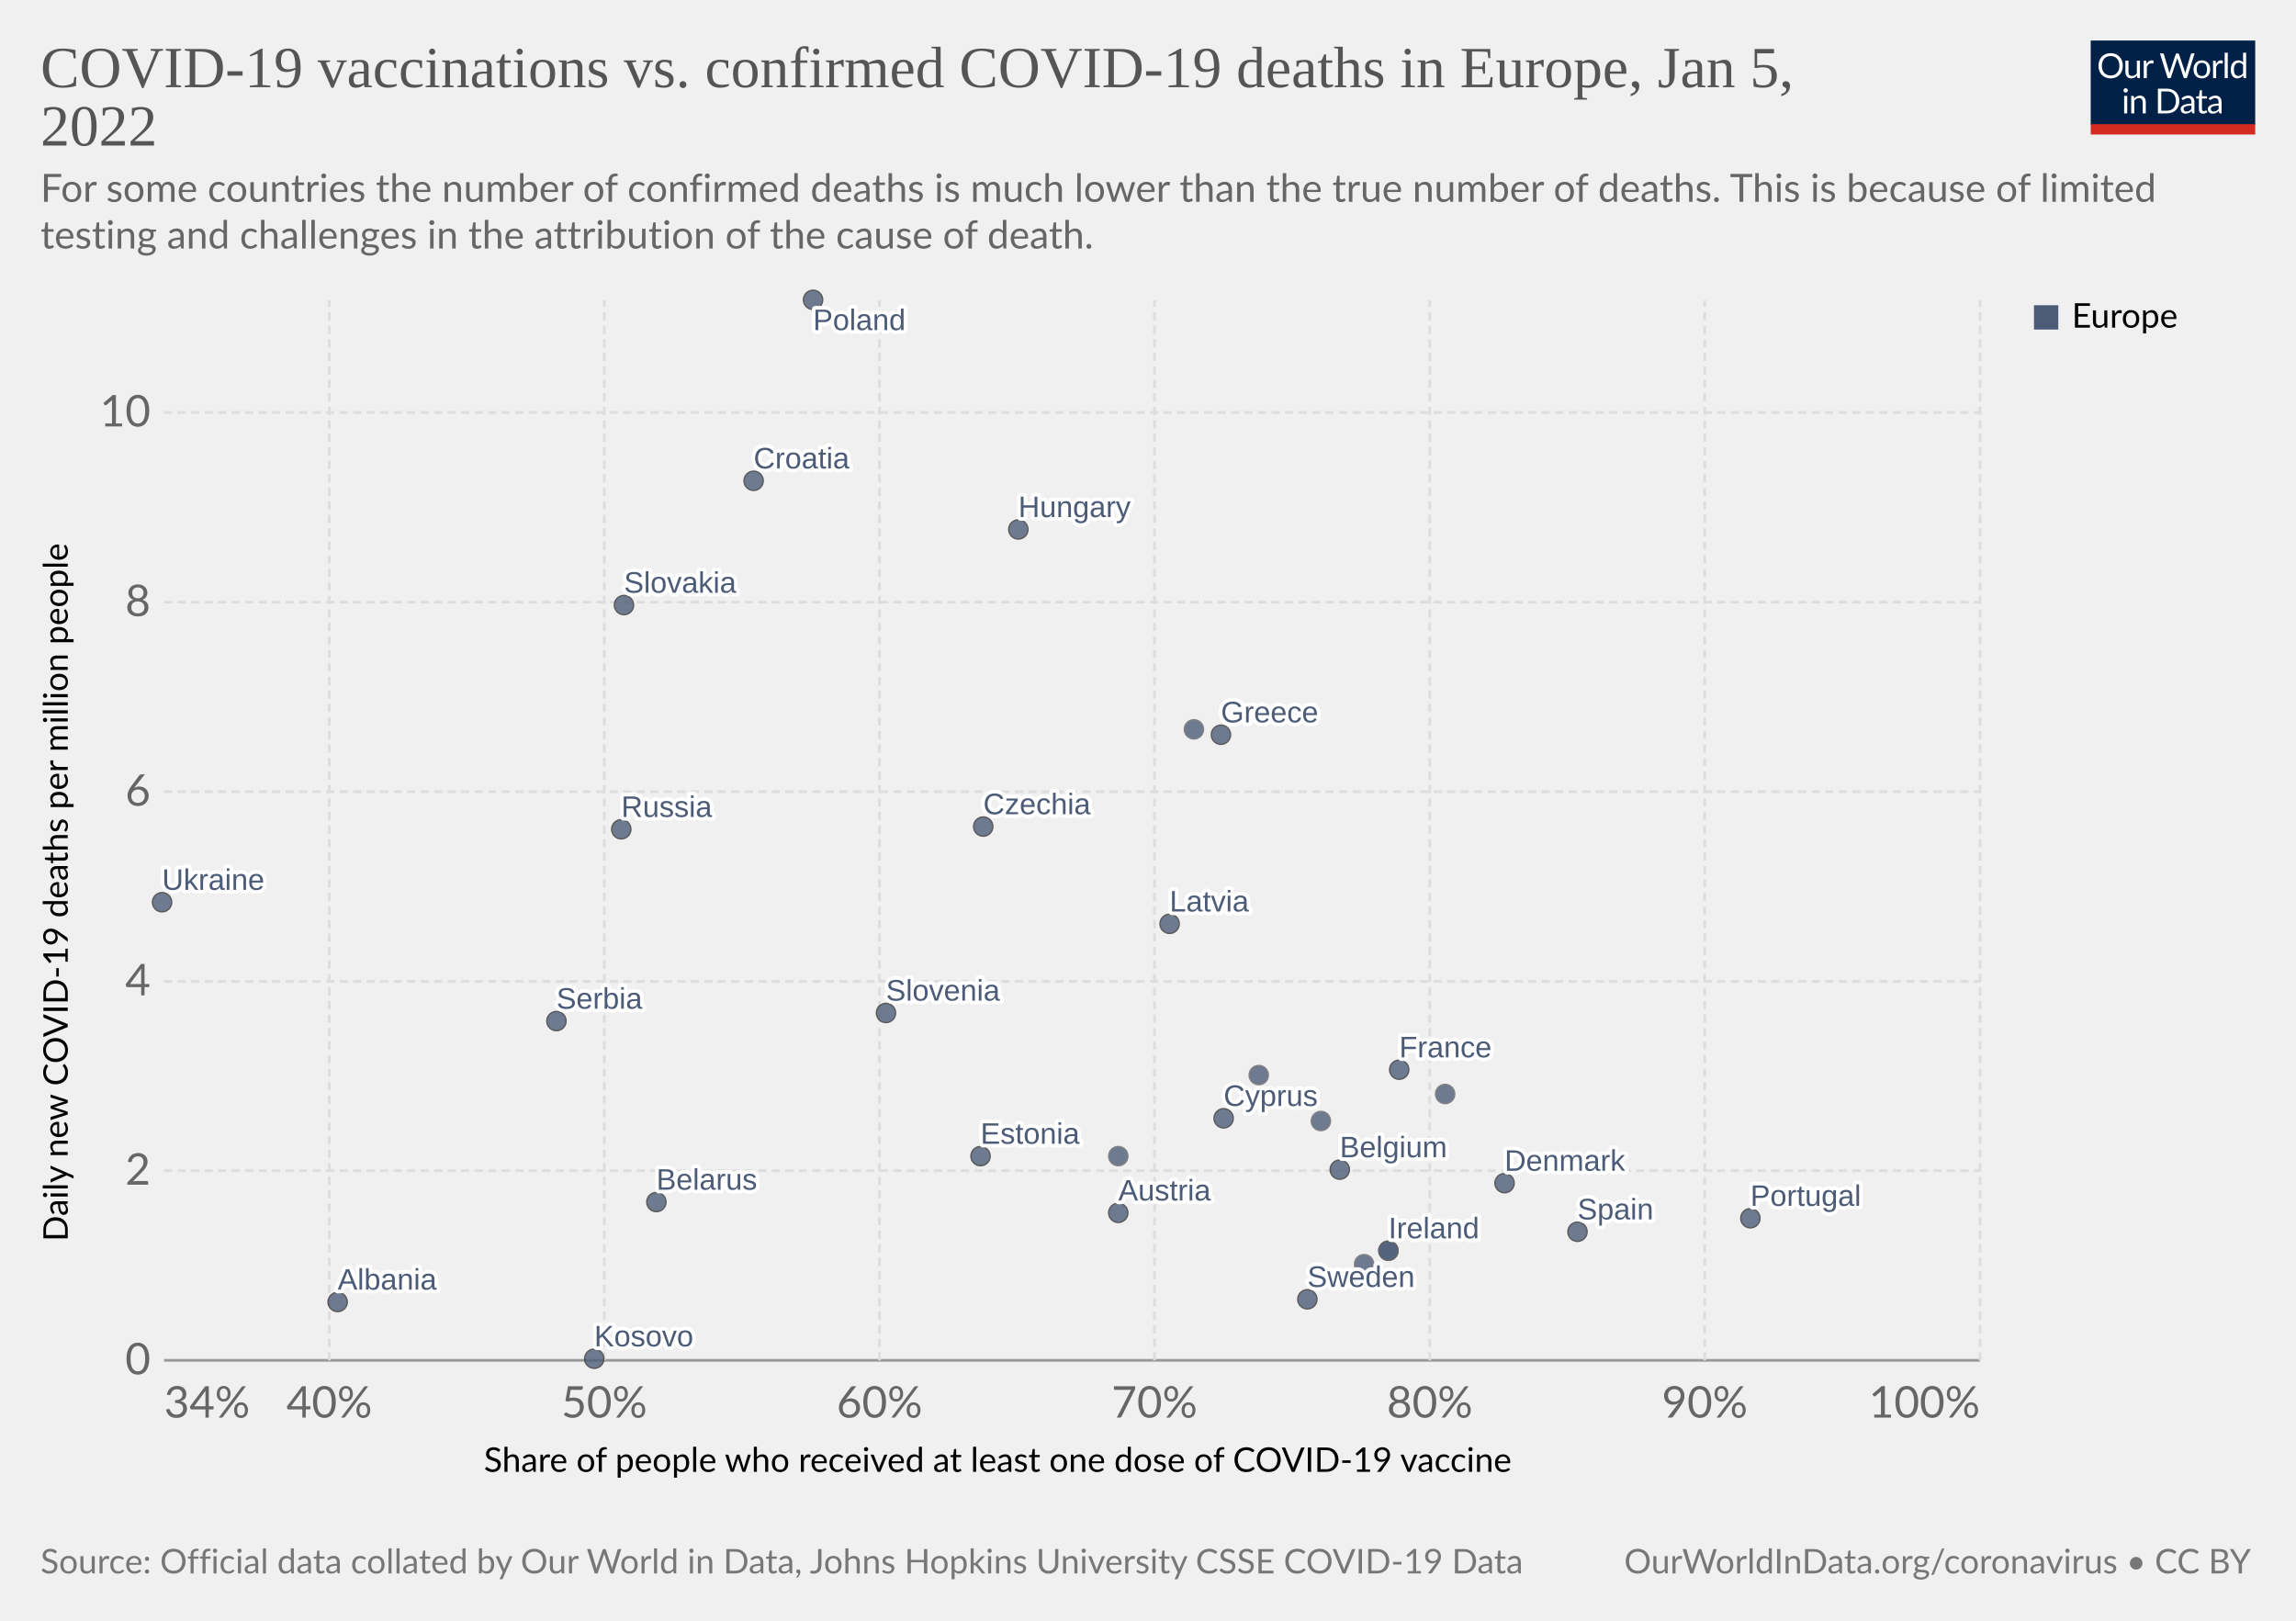
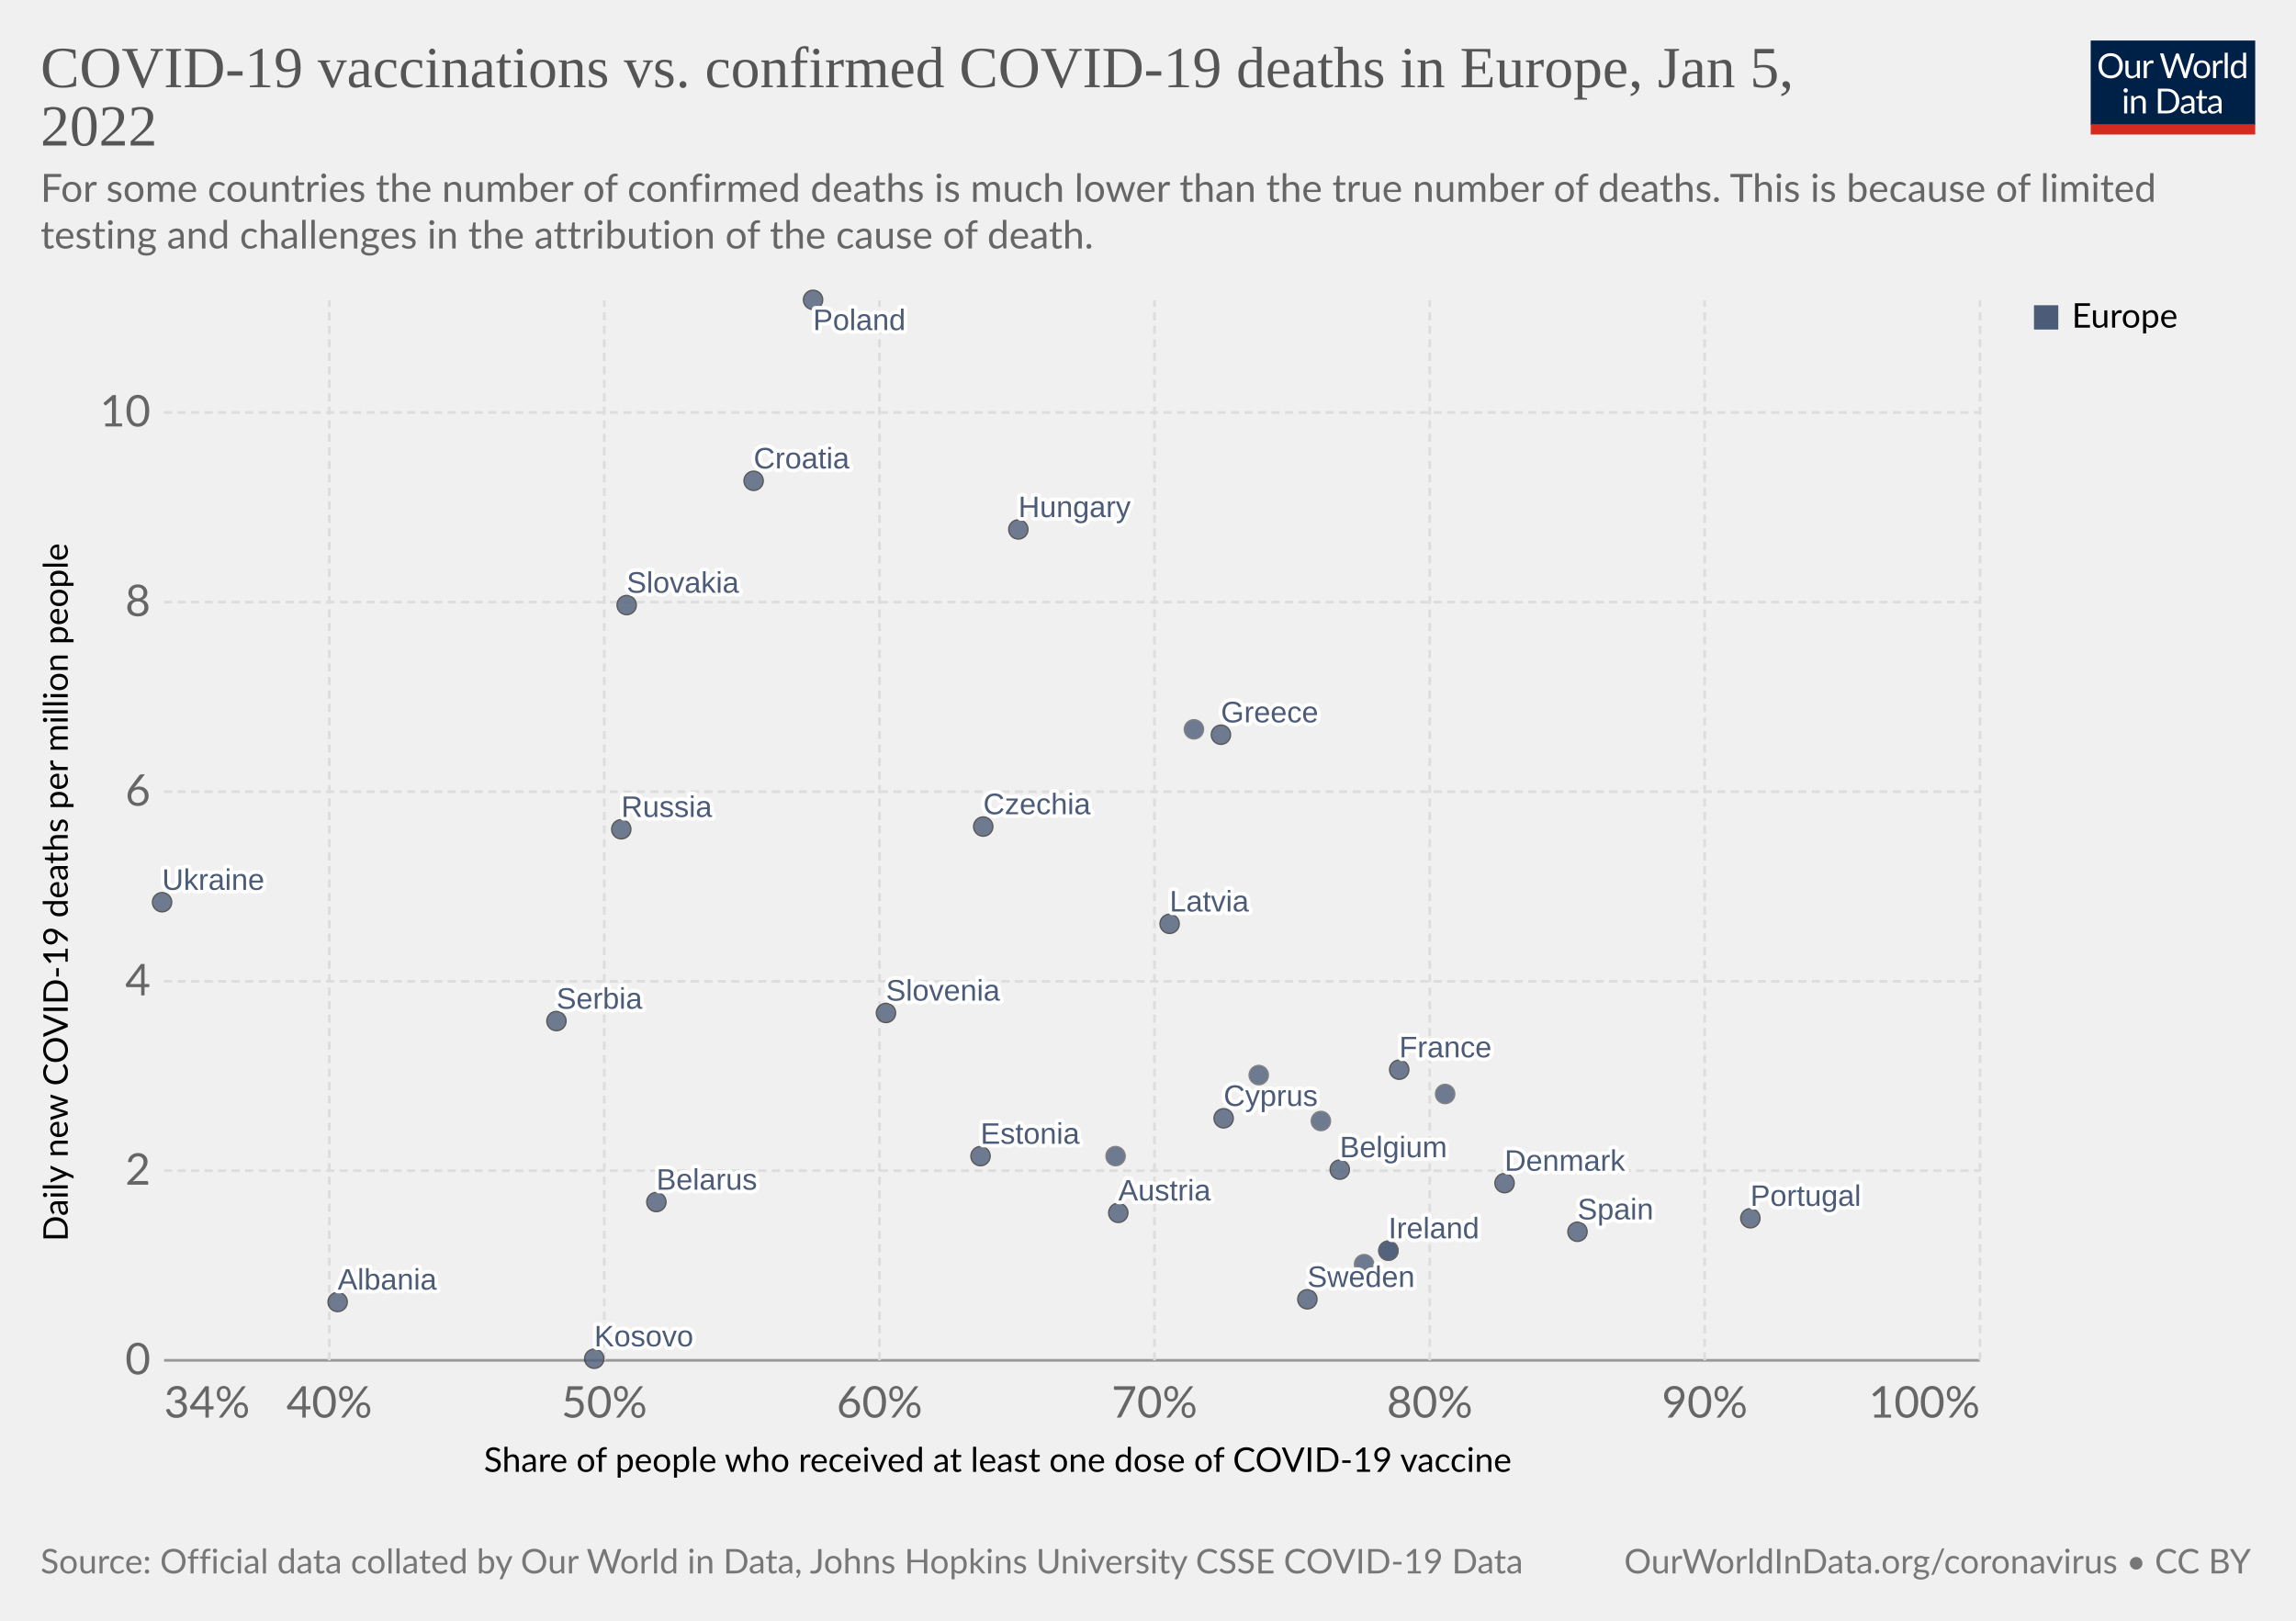
<svg xmlns="http://www.w3.org/2000/svg" version="1.1" style="font-family:Lato,'Helvetica Neue',Helvetica,Arial,sans-serif;font-size:18px;background-color:#fff;text-rendering:geometricPrecision;-webkit-font-smoothing:antialiased" width="850" height="600" viewBox="0 0 850 600">
  <g class="HeaderView">
    <g transform="matrix(.29 0 0 .29 774 15)">
      <svg className="owidLog" width="210" height="120" viewBox="0 0 210 120" fill="none">
        <g clip-path="url(#a)">
          <path d="M0 0h210v107.89H0V0z" fill="#002147" />
          <path d="M40.98 32.25c0 2.36-.38 4.53-1.12 6.51a14.26 14.26 0 0 1-8.1 8.4c-1.9.78-4.02 1.17-6.34 1.17a16.6 16.6 0 0 1-6.33-1.17 14.31 14.31 0 0 1-8.08-8.4 18.29 18.29 0 0 1-1.12-6.51c0-2.36.38-4.53 1.12-6.5.75-1.97 1.8-3.67 3.17-5.1a14.32 14.32 0 0 1 4.9-3.34c1.92-.8 4.03-1.19 6.34-1.19 2.32 0 4.43.4 6.34 1.19 1.92.8 3.56 1.9 4.93 3.34a14.87 14.87 0 0 1 3.17 5.1 18.1 18.1 0 0 1 1.12 6.5zm-4.38 0c0-1.94-.26-3.68-.8-5.22a10.91 10.91 0 0 0-2.24-3.89 9.68 9.68 0 0 0-3.52-2.46 11.95 11.95 0 0 0-4.62-.86c-1.68 0-3.21.28-4.6.86a9.88 9.88 0 0 0-3.54 2.46 10.91 10.91 0 0 0-2.24 3.9c-.53 1.53-.8 3.27-.8 5.2 0 1.94.27 3.68.8 5.22a11.17 11.17 0 0 0 2.24 3.9 10.01 10.01 0 0 0 3.55 2.44c1.38.56 2.9.83 4.6.83s3.24-.27 4.61-.83a9.8 9.8 0 0 0 3.52-2.44 11.17 11.17 0 0 0 2.25-3.9c.53-1.54.8-3.28.8-5.21zm26.22-6.54V48H60.5c-.56 0-.9-.27-1.05-.81l-.31-2.4a12.45 12.45 0 0 1-3.26 2.6c-1.2.64-2.58.96-4.13.96-1.22 0-2.3-.2-3.24-.6a6.52 6.52 0 0 1-2.33-1.7 7.37 7.37 0 0 1-1.43-2.67c-.3-1.04-.46-2.2-.46-3.45V25.7h3.91v14.22c0 1.68.38 2.99 1.15 3.91.77.93 1.96 1.39 3.54 1.39 1.16 0 2.24-.27 3.23-.82a10.42 10.42 0 0 0 2.8-2.28V25.7h3.91zm8.61 4.47a9.94 9.94 0 0 1 2.6-3.56 5.64 5.64 0 0 1 3.76-1.3c.47 0 .92.05 1.34.15.44.1.83.27 1.17.49l-.3 2.92c-.09.37-.3.55-.66.55-.2 0-.5-.04-.9-.13a6.21 6.21 0 0 0-3.24.18 4.23 4.23 0 0 0-1.47.92c-.42.4-.81.9-1.17 1.5-.33.58-.64 1.26-.92 2.02V48H67.7V25.71h2.25c.42 0 .72.08.88.25.16.16.27.44.33.83l.26 3.39zm61.16-13.7L122.75 48h-3.82l-7.99-24.05a21.95 21.95 0 0 1-.42-1.58 38.36 38.36 0 0 1-.44 1.58L102.05 48h-3.83L88.4 16.47h3.54c.38 0 .7.1.95.29.26.2.43.43.5.73l6.52 21.9.28 1.28.29 1.46.3-1.46.38-1.27 7.41-21.91c.1-.25.26-.48.51-.69.27-.22.58-.33.95-.33h1.23c.38 0 .69.1.92.29a1.77 1.77 0 0 1 .53.73l7.4 21.9a28.4 28.4 0 0 1 .68 2.62 29.52 29.52 0 0 1 .52-2.61l6.54-21.91a1.31 1.31 0 0 1 .48-.7c.27-.21.58-.32.95-.32h3.32zm9.35 8.88c1.63 0 3.1.27 4.4.82a9.43 9.43 0 0 1 5.46 5.94c.5 1.4.74 2.98.74 4.73 0 1.76-.25 3.34-.74 4.75a9.43 9.43 0 0 1-5.46 5.92c-1.3.52-2.77.79-4.4.79-1.64 0-3.12-.27-4.44-.8a9.42 9.42 0 0 1-3.35-2.3c-.92-1-1.63-2.2-2.13-3.61-.49-1.41-.73-3-.73-4.75s.24-3.33.73-4.73c.5-1.43 1.2-2.64 2.13-3.63a9.4 9.4 0 0 1 3.35-2.31c1.32-.55 2.8-.82 4.44-.82zm0 19.89c2.2 0 3.84-.73 4.93-2.2 1.08-1.48 1.63-3.54 1.63-6.18 0-2.66-.55-4.72-1.63-6.2-1.09-1.49-2.73-2.23-4.93-2.23-1.12 0-2.09.2-2.93.57a5.71 5.71 0 0 0-2.06 1.65 7.5 7.5 0 0 0-1.24 2.67c-.26 1.04-.4 2.22-.4 3.54 0 2.64.55 4.7 1.64 6.18 1.1 1.47 2.76 2.2 4.99 2.2zm17.97-15.07a9.94 9.94 0 0 1 2.6-3.56 5.64 5.64 0 0 1 3.76-1.3c.47 0 .91.05 1.34.15.44.1.83.27 1.16.49l-.28 2.92c-.09.37-.31.55-.66.55-.2 0-.5-.04-.9-.13a6.2 6.2 0 0 0-3.24.18 4.23 4.23 0 0 0-1.47.92c-.43.4-.82.9-1.17 1.5a13.1 13.1 0 0 0-.92 2.02V48h-3.94V25.71h2.24c.43 0 .72.08.88.25.17.16.28.44.33.83l.27 3.39zm15.04-14.59V48h-3.92V15.6h3.92zm19.55 15.43a6.22 6.22 0 0 0-2.38-2.05 6.7 6.7 0 0 0-2.86-.6c-2.07 0-3.66.75-4.77 2.23-1.12 1.48-1.68 3.6-1.68 6.33 0 1.46.13 2.7.38 3.74a7.29 7.29 0 0 0 1.1 2.56 4.35 4.35 0 0 0 1.78 1.45c.7.3 1.5.46 2.4.46 1.29 0 2.41-.3 3.36-.88a9.6 9.6 0 0 0 2.67-2.49V31.02zm3.91-15.43V48h-2.33c-.56 0-.9-.27-1.06-.81l-.35-2.71a12.13 12.13 0 0 1-3.25 2.77 8.28 8.28 0 0 1-4.23 1.06 7.31 7.31 0 0 1-6.14-2.9c-.73-.96-1.3-2.15-1.69-3.57a18.35 18.35 0 0 1 .07-9.48 11.29 11.29 0 0 1 1.89-3.7 8.7 8.7 0 0 1 7.06-3.34 7.96 7.96 0 0 1 6.12 2.62V15.59h3.91zM46.61 70.71V93H42.7V70.71h3.91zm.84-7c0 .39-.08.75-.24 1.09a2.81 2.81 0 0 1-1.52 1.47 2.67 2.67 0 0 1-2.16 0 2.9 2.9 0 0 1-1.45-1.47 2.67 2.67 0 0 1 0-2.16c.15-.35.35-.65.6-.9.25-.27.53-.47.85-.62a2.67 2.67 0 0 1 2.16 0c.35.15.65.35.9.62.27.25.47.55.62.9.16.34.24.7.24 1.08zm7.97 10.24c.49-.54 1-1.04 1.54-1.48a9.85 9.85 0 0 1 3.66-1.84 8.96 8.96 0 0 1 5.43.35c.94.4 1.72.97 2.33 1.71a7.36 7.36 0 0 1 1.43 2.67c.32 1.04.49 2.19.49 3.45V93h-3.94V78.81c0-1.69-.4-3-1.17-3.92-.76-.93-1.93-1.4-3.5-1.4a6.6 6.6 0 0 0-3.25.83c-1 .56-1.92 1.31-2.77 2.27V93h-3.94V70.71h2.35c.56 0 .9.28 1.04.82l.3 2.42zm57.7 3.3c0 2.36-.37 4.5-1.11 6.44a14.3 14.3 0 0 1-3.17 4.98 14.1 14.1 0 0 1-4.93 3.2c-1.9.76-4.02 1.13-6.33 1.13H85.8V61.47h11.77c2.31 0 4.42.39 6.33 1.15a13.8 13.8 0 0 1 8.1 8.18 17.75 17.75 0 0 1 1.12 6.45zm-4.37 0c0-1.94-.26-3.67-.8-5.2a10.94 10.94 0 0 0-2.23-3.87 9.57 9.57 0 0 0-3.53-2.42 12.23 12.23 0 0 0-4.61-.83h-7.5v24.62h7.5c1.7 0 3.24-.28 4.61-.84a9.7 9.7 0 0 0 3.53-2.4 10.94 10.94 0 0 0 2.24-3.87c.53-1.53.8-3.26.8-5.2zm19.8 5.72c-1.8.06-3.34.2-4.62.44-1.26.22-2.3.51-3.1.88-.8.36-1.37.8-1.74 1.3-.35.5-.53 1.05-.53 1.67 0 .58.1 1.1.3 1.52a3 3 0 0 0 .76 1.05c.34.27.73.46 1.17.6a6.13 6.13 0 0 0 1.45.17 7.28 7.28 0 0 0 3.5-.81 11.95 11.95 0 0 0 2.82-2.2v-4.62zm-12.65-9.11a12.73 12.73 0 0 1 3.98-2.66c1.43-.59 3-.88 4.73-.88 1.25 0 2.36.2 3.33.61a6.81 6.81 0 0 1 3.94 4.38c.33 1.04.5 2.19.5 3.43V93h-1.74a1.8 1.8 0 0 1-.88-.18c-.2-.13-.36-.38-.48-.74l-.44-2.12-1.72 1.46a9.48 9.48 0 0 1-3.74 1.7c-.69.15-1.46.23-2.3.23-.87 0-1.69-.12-2.45-.35a5.34 5.34 0 0 1-3.34-2.93 6.64 6.64 0 0 1-.49-2.64c0-.88.25-1.72.73-2.53a6.33 6.33 0 0 1 2.35-2.17c1.09-.63 2.5-1.15 4.25-1.54 1.75-.41 3.89-.65 6.42-.7v-1.75c0-1.73-.37-3.03-1.12-3.91-.75-.9-1.84-1.34-3.28-1.34-.97 0-1.78.12-2.44.37-.64.23-1.2.5-1.7.81l-1.23.82c-.33.23-.67.35-1 .35-.27 0-.5-.07-.69-.2a2.1 2.1 0 0 1-.48-.53l-.7-1.25zm27.67 19.5c-1.76 0-3.12-.5-4.07-1.48-.94-.98-1.41-2.4-1.41-4.25V74h-2.68a.9.9 0 0 1-.6-.2c-.16-.14-.24-.36-.24-.66v-1.56l3.65-.46.9-6.89a.9.9 0 0 1 .29-.52.88.88 0 0 1 .62-.22H142v7.67h6.44V74H142v13.38c0 .94.22 1.63.68 2.09.45.45 1.04.68 1.76.68a3.21 3.21 0 0 0 1.85-.53l.55-.35c.16-.12.3-.18.41-.18.2 0 .4.13.55.38l1.15 1.87a7.45 7.45 0 0 1-2.44 1.5 8.53 8.53 0 0 1-2.95.52zm19.68-10.4c-1.8.07-3.34.21-4.62.45-1.26.22-2.3.51-3.1.88-.8.36-1.37.8-1.74 1.3-.35.5-.53 1.05-.53 1.67 0 .58.1 1.1.3 1.52a2.9 2.9 0 0 0 .76 1.05c.34.27.73.46 1.17.6a6.13 6.13 0 0 0 1.45.17 7.3 7.3 0 0 0 3.5-.81 12.04 12.04 0 0 0 2.82-2.2v-4.62zm-12.65-9.1a12.72 12.72 0 0 1 3.99-2.66c1.42-.59 3-.88 4.72-.88 1.25 0 2.36.2 3.33.61a6.81 6.81 0 0 1 3.94 4.38c.33 1.04.5 2.19.5 3.43V93h-1.74a1.8 1.8 0 0 1-.88-.18c-.2-.13-.36-.38-.48-.74l-.44-2.12-1.72 1.46a9.48 9.48 0 0 1-3.74 1.7c-.69.15-1.46.23-2.3.23-.87 0-1.69-.12-2.45-.35a5.33 5.33 0 0 1-3.34-2.93 6.62 6.62 0 0 1-.49-2.64c0-.88.25-1.72.73-2.53a6.33 6.33 0 0 1 2.35-2.17c1.09-.63 2.5-1.15 4.25-1.54a31.2 31.2 0 0 1 6.42-.7v-1.75c0-1.73-.37-3.03-1.12-3.91-.75-.9-1.84-1.34-3.28-1.34-.97 0-1.78.12-2.44.37-.64.23-1.2.5-1.7.81l-1.22.82c-.34.23-.68.35-1.02.35-.26 0-.49-.07-.68-.2a1.88 1.88 0 0 1-.48-.53l-.7-1.25zM40.98 32.25c0 2.36-.38 4.53-1.12 6.51a14.26 14.26 0 0 1-8.1 8.4c-1.9.78-4.02 1.17-6.34 1.17a16.6 16.6 0 0 1-6.33-1.17 14.31 14.31 0 0 1-8.08-8.4 18.29 18.29 0 0 1-1.12-6.51c0-2.36.38-4.53 1.12-6.5.75-1.97 1.8-3.67 3.17-5.1a14.32 14.32 0 0 1 4.9-3.34c1.92-.8 4.03-1.19 6.34-1.19 2.32 0 4.43.4 6.34 1.19 1.92.8 3.56 1.9 4.93 3.34a14.87 14.87 0 0 1 3.17 5.1 18.1 18.1 0 0 1 1.12 6.5zm-4.38 0c0-1.94-.26-3.68-.8-5.22a10.91 10.91 0 0 0-2.24-3.89 9.68 9.68 0 0 0-3.52-2.46 11.95 11.95 0 0 0-4.62-.86c-1.68 0-3.21.28-4.6.86a9.88 9.88 0 0 0-3.54 2.46 10.91 10.91 0 0 0-2.24 3.9c-.53 1.53-.8 3.27-.8 5.2 0 1.94.27 3.68.8 5.22a11.17 11.17 0 0 0 2.24 3.9 10.01 10.01 0 0 0 3.55 2.44c1.38.56 2.9.83 4.6.83s3.24-.27 4.61-.83a9.8 9.8 0 0 0 3.52-2.44 11.17 11.17 0 0 0 2.25-3.9c.53-1.54.8-3.28.8-5.21zm26.22-6.54V48H60.5c-.56 0-.9-.27-1.05-.81l-.31-2.4a12.45 12.45 0 0 1-3.26 2.6c-1.2.64-2.58.96-4.13.96-1.22 0-2.3-.2-3.24-.6a6.52 6.52 0 0 1-2.33-1.7 7.37 7.37 0 0 1-1.43-2.67c-.3-1.04-.46-2.2-.46-3.45V25.7h3.91v14.22c0 1.68.38 2.99 1.15 3.91.77.93 1.96 1.39 3.54 1.39 1.16 0 2.24-.27 3.23-.82a10.42 10.42 0 0 0 2.8-2.28V25.7h3.91zm8.61 4.47a9.94 9.94 0 0 1 2.6-3.56 5.64 5.64 0 0 1 3.76-1.3c.47 0 .92.05 1.34.15.44.1.83.27 1.17.49l-.3 2.92c-.09.37-.3.55-.66.55-.2 0-.5-.04-.9-.13a6.21 6.21 0 0 0-3.24.18 4.23 4.23 0 0 0-1.47.92c-.42.4-.81.9-1.17 1.5-.33.58-.64 1.26-.92 2.02V48H67.7V25.71h2.25c.42 0 .72.08.88.25.16.16.27.44.33.83l.26 3.39zm61.16-13.7L122.75 48h-3.82l-7.99-24.05a21.95 21.95 0 0 1-.42-1.58 38.36 38.36 0 0 1-.44 1.58L102.05 48h-3.83L88.4 16.47h3.54c.38 0 .7.1.95.29.26.2.43.43.5.73l6.52 21.9.28 1.28.29 1.46.3-1.46.38-1.27 7.41-21.91c.1-.25.26-.48.51-.69.27-.22.58-.33.95-.33h1.23c.38 0 .69.1.92.29a1.77 1.77 0 0 1 .53.73l7.4 21.9a28.4 28.4 0 0 1 .68 2.62 29.52 29.52 0 0 1 .52-2.61l6.54-21.91a1.31 1.31 0 0 1 .48-.7c.27-.21.58-.32.95-.32h3.32zm9.35 8.88c1.63 0 3.1.27 4.4.82a9.43 9.43 0 0 1 5.46 5.94c.5 1.4.74 2.98.74 4.73 0 1.76-.25 3.34-.74 4.75a9.43 9.43 0 0 1-5.46 5.92c-1.3.52-2.77.79-4.4.79-1.64 0-3.12-.27-4.44-.8a9.42 9.42 0 0 1-3.35-2.3c-.92-1-1.63-2.2-2.13-3.61-.49-1.41-.73-3-.73-4.75s.24-3.33.73-4.73c.5-1.43 1.2-2.64 2.13-3.63a9.4 9.4 0 0 1 3.35-2.31c1.32-.55 2.8-.82 4.44-.82zm0 19.89c2.2 0 3.84-.73 4.93-2.2 1.08-1.48 1.63-3.54 1.63-6.18 0-2.66-.55-4.72-1.63-6.2-1.09-1.49-2.73-2.23-4.93-2.23-1.12 0-2.09.2-2.93.57a5.71 5.71 0 0 0-2.06 1.65 7.5 7.5 0 0 0-1.24 2.67c-.26 1.04-.4 2.22-.4 3.54 0 2.64.55 4.7 1.64 6.18 1.1 1.47 2.76 2.2 4.99 2.2zm17.97-15.07a9.94 9.94 0 0 1 2.6-3.56 5.64 5.64 0 0 1 3.76-1.3c.47 0 .91.05 1.34.15.44.1.83.27 1.16.49l-.28 2.92c-.09.37-.31.55-.66.55-.2 0-.5-.04-.9-.13a6.2 6.2 0 0 0-3.24.18 4.23 4.23 0 0 0-1.47.92c-.43.4-.82.9-1.17 1.5a13.1 13.1 0 0 0-.92 2.02V48h-3.94V25.71h2.24c.43 0 .72.08.88.25.17.16.28.44.33.83l.27 3.39zm15.04-14.59V48h-3.92V15.6h3.92zm19.55 15.43a6.22 6.22 0 0 0-2.38-2.05 6.7 6.7 0 0 0-2.86-.6c-2.07 0-3.66.75-4.77 2.23-1.12 1.48-1.68 3.6-1.68 6.33 0 1.46.13 2.7.38 3.74a7.29 7.29 0 0 0 1.1 2.56 4.35 4.35 0 0 0 1.78 1.45c.7.3 1.5.46 2.4.46 1.29 0 2.41-.3 3.36-.88a9.6 9.6 0 0 0 2.67-2.49V31.02zm3.91-15.43V48h-2.33c-.56 0-.9-.27-1.06-.81l-.35-2.71a12.13 12.13 0 0 1-3.25 2.77 8.28 8.28 0 0 1-4.23 1.06 7.31 7.31 0 0 1-6.14-2.9c-.73-.96-1.3-2.15-1.69-3.57a18.35 18.35 0 0 1 .07-9.48 11.29 11.29 0 0 1 1.89-3.7 8.7 8.7 0 0 1 7.06-3.34 7.96 7.96 0 0 1 6.12 2.62V15.59h3.91zM46.61 70.71V93H42.7V70.71h3.91zm.84-7c0 .39-.08.75-.24 1.09a2.81 2.81 0 0 1-1.52 1.47 2.67 2.67 0 0 1-2.16 0 2.9 2.9 0 0 1-1.45-1.47 2.67 2.67 0 0 1 0-2.16c.15-.35.35-.65.6-.9.25-.27.53-.47.85-.62a2.67 2.67 0 0 1 2.16 0c.35.15.65.35.9.62.27.25.47.55.62.9.16.34.24.7.24 1.08zm7.97 10.24c.49-.54 1-1.04 1.54-1.48a9.85 9.85 0 0 1 3.66-1.84 8.96 8.96 0 0 1 5.43.35c.94.4 1.72.97 2.33 1.71a7.36 7.36 0 0 1 1.43 2.67c.32 1.04.49 2.19.49 3.45V93h-3.94V78.81c0-1.69-.4-3-1.17-3.92-.76-.93-1.93-1.4-3.5-1.4a6.6 6.6 0 0 0-3.25.83c-1 .56-1.92 1.31-2.77 2.27V93h-3.94V70.71h2.35c.56 0 .9.28 1.04.82l.3 2.42zm57.7 3.3c0 2.36-.37 4.5-1.11 6.44a14.3 14.3 0 0 1-3.17 4.98 14.1 14.1 0 0 1-4.93 3.2c-1.9.76-4.02 1.13-6.33 1.13H85.8V61.47h11.77c2.31 0 4.42.39 6.33 1.15a13.8 13.8 0 0 1 8.1 8.18 17.75 17.75 0 0 1 1.12 6.45zm-4.37 0c0-1.94-.26-3.67-.8-5.2a10.94 10.94 0 0 0-2.23-3.87 9.57 9.57 0 0 0-3.53-2.42 12.23 12.23 0 0 0-4.61-.83h-7.5v24.62h7.5c1.7 0 3.24-.28 4.61-.84a9.7 9.7 0 0 0 3.53-2.4 10.94 10.94 0 0 0 2.24-3.87c.53-1.53.8-3.26.8-5.2zm19.8 5.72c-1.8.06-3.34.2-4.62.44-1.26.22-2.3.51-3.1.88-.8.36-1.37.8-1.74 1.3-.35.5-.53 1.05-.53 1.67 0 .58.1 1.1.3 1.52a3 3 0 0 0 .76 1.05c.34.27.73.46 1.17.6a6.13 6.13 0 0 0 1.45.17 7.28 7.28 0 0 0 3.5-.81 11.95 11.95 0 0 0 2.82-2.2v-4.62zm-12.65-9.11a12.73 12.73 0 0 1 3.98-2.66c1.43-.59 3-.88 4.73-.88 1.25 0 2.36.2 3.33.61a6.81 6.81 0 0 1 3.94 4.38c.33 1.04.5 2.19.5 3.43V93h-1.74a1.8 1.8 0 0 1-.88-.18c-.2-.13-.36-.38-.48-.74l-.44-2.12-1.72 1.46a9.48 9.48 0 0 1-3.74 1.7c-.69.15-1.46.23-2.3.23-.87 0-1.69-.12-2.45-.35a5.34 5.34 0 0 1-3.34-2.93 6.64 6.64 0 0 1-.49-2.64c0-.88.25-1.72.73-2.53a6.33 6.33 0 0 1 2.35-2.17c1.09-.63 2.5-1.15 4.25-1.54 1.75-.41 3.89-.65 6.42-.7v-1.75c0-1.73-.37-3.03-1.12-3.91-.75-.9-1.84-1.34-3.28-1.34-.97 0-1.78.12-2.44.37-.64.23-1.2.5-1.7.81l-1.23.82c-.33.23-.67.35-1 .35-.27 0-.5-.07-.69-.2a2.1 2.1 0 0 1-.48-.53l-.7-1.25zm27.67 19.5c-1.76 0-3.12-.5-4.07-1.48-.94-.98-1.41-2.4-1.41-4.25V74h-2.68a.9.9 0 0 1-.6-.2c-.16-.14-.24-.36-.24-.66v-1.56l3.65-.46.9-6.89a.9.9 0 0 1 .29-.52.88.88 0 0 1 .62-.22H142v7.67h6.44V74H142v13.38c0 .94.22 1.63.68 2.09.45.45 1.04.68 1.76.68a3.21 3.21 0 0 0 1.85-.53l.55-.35c.16-.12.3-.18.41-.18.2 0 .4.13.55.38l1.15 1.87a7.45 7.45 0 0 1-2.44 1.5 8.53 8.53 0 0 1-2.95.52zm19.68-10.4c-1.8.07-3.34.21-4.62.45-1.26.22-2.3.51-3.1.88-.8.36-1.37.8-1.74 1.3-.35.5-.53 1.05-.53 1.67 0 .58.1 1.1.3 1.52a2.9 2.9 0 0 0 .76 1.05c.34.27.73.46 1.17.6a6.13 6.13 0 0 0 1.45.17 7.3 7.3 0 0 0 3.5-.81 12.04 12.04 0 0 0 2.82-2.2v-4.62zm-12.65-9.1a12.72 12.72 0 0 1 3.99-2.66c1.42-.59 3-.88 4.72-.88 1.25 0 2.36.2 3.33.61a6.81 6.81 0 0 1 3.94 4.38c.33 1.04.5 2.19.5 3.43V93h-1.74a1.8 1.8 0 0 1-.88-.18c-.2-.13-.36-.38-.48-.74l-.44-2.12-1.72 1.46a9.48 9.48 0 0 1-3.74 1.7c-.69.15-1.46.23-2.3.23-.87 0-1.69-.12-2.45-.35a5.33 5.33 0 0 1-3.34-2.93 6.62 6.62 0 0 1-.49-2.64c0-.88.25-1.72.73-2.53a6.33 6.33 0 0 1 2.35-2.17c1.09-.63 2.5-1.15 4.25-1.54a31.2 31.2 0 0 1 6.42-.7v-1.75c0-1.73-.37-3.03-1.12-3.91-.75-.9-1.84-1.34-3.28-1.34-.97 0-1.78.12-2.44.37-.64.23-1.2.5-1.7.81l-1.22.82c-.34.23-.68.35-1.02.35-.26 0-.49-.07-.68-.2a1.88 1.88 0 0 1-.48-.53l-.7-1.25zM40.98 32.25c0 2.36-.38 4.53-1.12 6.51a14.26 14.26 0 0 1-8.1 8.4c-1.9.78-4.02 1.17-6.34 1.17a16.6 16.6 0 0 1-6.33-1.17 14.31 14.31 0 0 1-8.08-8.4 18.29 18.29 0 0 1-1.12-6.51c0-2.36.38-4.53 1.12-6.5.75-1.97 1.8-3.67 3.17-5.1a14.32 14.32 0 0 1 4.9-3.34c1.92-.8 4.03-1.19 6.34-1.19 2.32 0 4.43.4 6.34 1.19 1.92.8 3.56 1.9 4.93 3.34a14.87 14.87 0 0 1 3.17 5.1 18.1 18.1 0 0 1 1.12 6.5zm-4.38 0c0-1.94-.26-3.68-.8-5.22a10.91 10.91 0 0 0-2.24-3.89 9.68 9.68 0 0 0-3.52-2.46 11.95 11.95 0 0 0-4.62-.86c-1.68 0-3.21.28-4.6.86a9.88 9.88 0 0 0-3.54 2.46 10.91 10.91 0 0 0-2.24 3.9c-.53 1.53-.8 3.27-.8 5.2 0 1.94.27 3.68.8 5.22a11.17 11.17 0 0 0 2.24 3.9 10.01 10.01 0 0 0 3.55 2.44c1.38.56 2.9.83 4.6.83s3.24-.27 4.61-.83a9.8 9.8 0 0 0 3.52-2.44 11.17 11.17 0 0 0 2.25-3.9c.53-1.54.8-3.28.8-5.21zm26.22-6.54V48H60.5c-.56 0-.9-.27-1.05-.81l-.31-2.4a12.45 12.45 0 0 1-3.26 2.6c-1.2.64-2.58.96-4.13.96-1.22 0-2.3-.2-3.24-.6a6.52 6.52 0 0 1-2.33-1.7 7.37 7.37 0 0 1-1.43-2.67c-.3-1.04-.46-2.2-.46-3.45V25.7h3.91v14.22c0 1.68.38 2.99 1.15 3.91.77.93 1.96 1.39 3.54 1.39 1.16 0 2.24-.27 3.23-.82a10.42 10.42 0 0 0 2.8-2.28V25.7h3.91zm8.61 4.47a9.94 9.94 0 0 1 2.6-3.56 5.64 5.64 0 0 1 3.76-1.3c.47 0 .92.05 1.34.15.44.1.83.27 1.17.49l-.3 2.92c-.09.37-.3.55-.66.55-.2 0-.5-.04-.9-.13a6.21 6.21 0 0 0-3.24.18 4.23 4.23 0 0 0-1.47.92c-.42.4-.81.9-1.17 1.5-.33.58-.64 1.26-.92 2.02V48H67.7V25.71h2.25c.42 0 .72.08.88.25.16.16.27.44.33.83l.26 3.39zm61.16-13.7L122.75 48h-3.82l-7.99-24.05a21.95 21.95 0 0 1-.42-1.58 38.36 38.36 0 0 1-.44 1.58L102.05 48h-3.83L88.4 16.47h3.54c.38 0 .7.1.95.29.26.2.43.43.5.73l6.52 21.9.28 1.28.29 1.46.3-1.46.38-1.27 7.41-21.91c.1-.25.26-.48.51-.69.27-.22.58-.33.95-.33h1.23c.38 0 .69.1.92.29a1.77 1.77 0 0 1 .53.73l7.4 21.9a28.4 28.4 0 0 1 .68 2.62 29.52 29.52 0 0 1 .52-2.61l6.54-21.91a1.31 1.31 0 0 1 .48-.7c.27-.21.58-.32.95-.32h3.32zm9.35 8.88c1.63 0 3.1.27 4.4.82a9.43 9.43 0 0 1 5.46 5.94c.5 1.4.74 2.98.74 4.73 0 1.76-.25 3.34-.74 4.75a9.43 9.43 0 0 1-5.46 5.92c-1.3.52-2.77.79-4.4.79-1.64 0-3.12-.27-4.44-.8a9.42 9.42 0 0 1-3.35-2.3c-.92-1-1.63-2.2-2.13-3.61-.49-1.41-.73-3-.73-4.75s.24-3.33.73-4.73c.5-1.43 1.2-2.64 2.13-3.63a9.4 9.4 0 0 1 3.35-2.31c1.32-.55 2.8-.82 4.44-.82zm0 19.89c2.2 0 3.84-.73 4.93-2.2 1.08-1.48 1.63-3.54 1.63-6.18 0-2.66-.55-4.72-1.63-6.2-1.09-1.49-2.73-2.23-4.93-2.23-1.12 0-2.09.2-2.93.57a5.71 5.71 0 0 0-2.06 1.65 7.5 7.5 0 0 0-1.24 2.67c-.26 1.04-.4 2.22-.4 3.54 0 2.64.55 4.7 1.64 6.18 1.1 1.47 2.76 2.2 4.99 2.2zm17.97-15.07a9.94 9.94 0 0 1 2.6-3.56 5.64 5.64 0 0 1 3.76-1.3c.47 0 .91.05 1.34.15.44.1.83.27 1.16.49l-.28 2.92c-.09.37-.31.55-.66.55-.2 0-.5-.04-.9-.13a6.2 6.2 0 0 0-3.24.18 4.23 4.23 0 0 0-1.47.92c-.43.4-.82.9-1.17 1.5a13.1 13.1 0 0 0-.92 2.02V48h-3.94V25.71h2.24c.43 0 .72.08.88.25.17.16.28.44.33.83l.27 3.39zm15.04-14.59V48h-3.92V15.6h3.92zm19.55 15.43a6.22 6.22 0 0 0-2.38-2.05 6.7 6.7 0 0 0-2.86-.6c-2.07 0-3.66.75-4.77 2.23-1.12 1.48-1.68 3.6-1.68 6.33 0 1.46.13 2.7.38 3.74a7.29 7.29 0 0 0 1.1 2.56 4.35 4.35 0 0 0 1.78 1.45c.7.3 1.5.46 2.4.46 1.29 0 2.41-.3 3.36-.88a9.6 9.6 0 0 0 2.67-2.49V31.02zm3.91-15.43V48h-2.33c-.56 0-.9-.27-1.06-.81l-.35-2.71a12.13 12.13 0 0 1-3.25 2.77 8.28 8.28 0 0 1-4.23 1.06 7.31 7.31 0 0 1-6.14-2.9c-.73-.96-1.3-2.15-1.69-3.57a18.35 18.35 0 0 1 .07-9.48 11.29 11.29 0 0 1 1.89-3.7 8.7 8.7 0 0 1 7.06-3.34 7.96 7.96 0 0 1 6.12 2.62V15.59h3.91zM46.61 70.71V93H42.7V70.71h3.91zm.84-7c0 .39-.08.75-.24 1.09a2.81 2.81 0 0 1-1.52 1.47 2.67 2.67 0 0 1-2.16 0 2.9 2.9 0 0 1-1.45-1.47 2.67 2.67 0 0 1 0-2.16c.15-.35.35-.65.6-.9.25-.27.53-.47.85-.62a2.67 2.67 0 0 1 2.16 0c.35.15.65.35.9.62.27.25.47.55.62.9.16.34.24.7.24 1.08zm7.97 10.24c.49-.54 1-1.04 1.54-1.48a9.85 9.85 0 0 1 3.66-1.84 8.96 8.96 0 0 1 5.43.35c.94.4 1.72.97 2.33 1.71a7.36 7.36 0 0 1 1.43 2.67c.32 1.04.49 2.19.49 3.45V93h-3.94V78.81c0-1.69-.4-3-1.17-3.92-.76-.93-1.93-1.4-3.5-1.4a6.6 6.6 0 0 0-3.25.83c-1 .56-1.92 1.31-2.77 2.27V93h-3.94V70.71h2.35c.56 0 .9.28 1.04.82l.3 2.42zm57.7 3.3c0 2.36-.37 4.5-1.11 6.44a14.3 14.3 0 0 1-3.17 4.98 14.1 14.1 0 0 1-4.93 3.2c-1.9.76-4.02 1.13-6.33 1.13H85.8V61.47h11.77c2.31 0 4.42.39 6.33 1.15a13.8 13.8 0 0 1 8.1 8.18 17.75 17.75 0 0 1 1.12 6.45zm-4.37 0c0-1.94-.26-3.67-.8-5.2a10.94 10.94 0 0 0-2.23-3.87 9.57 9.57 0 0 0-3.53-2.42 12.23 12.23 0 0 0-4.61-.83h-7.5v24.62h7.5c1.7 0 3.24-.28 4.61-.84a9.7 9.7 0 0 0 3.53-2.4 10.94 10.94 0 0 0 2.24-3.87c.53-1.53.8-3.26.8-5.2zm19.8 5.72c-1.8.06-3.34.2-4.62.44-1.26.22-2.3.51-3.1.88-.8.36-1.37.8-1.74 1.3-.35.5-.53 1.05-.53 1.67 0 .58.1 1.1.3 1.52a3 3 0 0 0 .76 1.05c.34.27.73.46 1.17.6a6.13 6.13 0 0 0 1.45.17 7.28 7.28 0 0 0 3.5-.81 11.95 11.95 0 0 0 2.82-2.2v-4.62zm-12.65-9.11a12.73 12.73 0 0 1 3.98-2.66c1.43-.59 3-.88 4.73-.88 1.25 0 2.36.2 3.33.61a6.81 6.81 0 0 1 3.94 4.38c.33 1.04.5 2.19.5 3.43V93h-1.74a1.8 1.8 0 0 1-.88-.18c-.2-.13-.36-.38-.48-.74l-.44-2.12-1.72 1.46a9.48 9.48 0 0 1-3.74 1.7c-.69.15-1.46.23-2.3.23-.87 0-1.69-.12-2.45-.35a5.34 5.34 0 0 1-3.34-2.93 6.64 6.64 0 0 1-.49-2.64c0-.88.25-1.72.73-2.53a6.33 6.33 0 0 1 2.35-2.17c1.09-.63 2.5-1.15 4.25-1.54 1.75-.41 3.89-.65 6.42-.7v-1.75c0-1.73-.37-3.03-1.12-3.91-.75-.9-1.84-1.34-3.28-1.34-.97 0-1.78.12-2.44.37-.64.23-1.2.5-1.7.81l-1.23.82c-.33.23-.67.35-1 .35-.27 0-.5-.07-.69-.2a2.1 2.1 0 0 1-.48-.53l-.7-1.25zm27.67 19.5c-1.76 0-3.12-.5-4.07-1.48-.94-.98-1.41-2.4-1.41-4.25V74h-2.68a.9.9 0 0 1-.6-.2c-.16-.14-.24-.36-.24-.66v-1.56l3.65-.46.9-6.89a.9.9 0 0 1 .29-.52.88.88 0 0 1 .62-.22H142v7.67h6.44V74H142v13.38c0 .94.22 1.63.68 2.09.45.45 1.04.68 1.76.68a3.21 3.21 0 0 0 1.85-.53l.55-.35c.16-.12.3-.18.41-.18.2 0 .4.13.55.38l1.15 1.87a7.45 7.45 0 0 1-2.44 1.5 8.53 8.53 0 0 1-2.95.52zm19.68-10.4c-1.8.07-3.34.21-4.62.45-1.26.22-2.3.51-3.1.88-.8.36-1.37.8-1.74 1.3-.35.5-.53 1.05-.53 1.67 0 .58.1 1.1.3 1.52a2.9 2.9 0 0 0 .76 1.05c.34.27.73.46 1.17.6a6.13 6.13 0 0 0 1.45.17 7.3 7.3 0 0 0 3.5-.81 12.04 12.04 0 0 0 2.82-2.2v-4.62zm-12.65-9.1a12.72 12.72 0 0 1 3.99-2.66c1.42-.59 3-.88 4.72-.88 1.25 0 2.36.2 3.33.61a6.81 6.81 0 0 1 3.94 4.38c.33 1.04.5 2.19.5 3.43V93h-1.74a1.8 1.8 0 0 1-.88-.18c-.2-.13-.36-.38-.48-.74l-.44-2.12-1.72 1.46a9.48 9.48 0 0 1-3.74 1.7c-.69.15-1.46.23-2.3.23-.87 0-1.69-.12-2.45-.35a5.33 5.33 0 0 1-3.34-2.93 6.62 6.62 0 0 1-.49-2.64c0-.88.25-1.72.73-2.53a6.33 6.33 0 0 1 2.35-2.17c1.09-.63 2.5-1.15 4.25-1.54a31.2 31.2 0 0 1 6.42-.7v-1.75c0-1.73-.37-3.03-1.12-3.91-.75-.9-1.84-1.34-3.28-1.34-.97 0-1.78.12-2.44.37-.64.23-1.2.5-1.7.81l-1.22.82c-.34.23-.68.35-1.02.35-.26 0-.49-.07-.68-.2a1.88 1.88 0 0 1-.48-.53l-.7-1.25z" fill="#fff" />
          <path fill="#D42B21" d="M0 106.79h210V120H0z" />
        </g>
        <defs>
          <clipPath id="a">
            <path fill="#fff" d="M0 0h210v120H0z" />
          </clipPath>
        </defs>
      </svg>
    </g>
    <a href="https://ourworldindata.org/grapher/covid-vaccination-one-dose-vs-covid-death-rate" style="font-family:&quot;Playfair Display&quot;,Georgia,&quot;Times New Roman&quot;,serif" target="_blank" rel="noopener">
      <text font-size="21.6" x="15" y="32.3" fill="#555">
        <tspan x="15" y="32.28">COVID-19 vaccinations vs. confirmed COVID-19 deaths in Europe, Jan 5,</tspan>
        <tspan x="15" y="53.88">2022</tspan>
      </text>
    </a>
    <text font-size="14.4" x="15" y="74.7" fill="#666">
      <tspan x="15" y="74.72">For some countries the number of confirmed deaths is much lower than the true number of deaths. This is because of limited</tspan>
      <tspan x="15" y="92">testing and challenges in the attribution of the cause of death.</tspan>
    </text>
  </g>
  <g class="ScatterPlot">
    <g class="DualAxisView">
      <g class="HorizontalAxis">
        <text font-size="12.6" x="179.1" y="544.9">
          <tspan x="179.14" y="544.88">Share of people who received at least one dose of COVID-19 vaccine</tspan>
        </text>
        <text x="60.74" y="524.8" fill="#666" text-anchor="start" font-size="16.2">34%</text>
        <text x="121.9" y="524.8" fill="#666" text-anchor="middle" font-size="16.2">40%</text>
        <text x="223.7" y="524.8" fill="#666" text-anchor="middle" font-size="16.2">50%</text>
        <text x="325.6" y="524.8" fill="#666" text-anchor="middle" font-size="16.2">60%</text>
        <text x="427.4" y="524.8" fill="#666" text-anchor="middle" font-size="16.2">70%</text>
        <text x="529.3" y="524.8" fill="#666" text-anchor="middle" font-size="16.2">80%</text>
        <text x="631.1" y="524.8" fill="#666" text-anchor="middle" font-size="16.2">90%</text>
        <text x="733" y="524.8" fill="#666" text-anchor="end" font-size="16.2">100%</text>
      </g>
      <g class="VerticalAxis">
        <text font-size="12.6" x="-459.6" y="25.1" transform="rotate(-90)">
          <tspan x="-459.58" y="25.08">Daily new COVID-19 deaths per million people</tspan>
        </text>
        <text x="55.74" y="503.6" dy=".32em" text-anchor="end" fill="#666" font-size="16.2">0</text>
        <text x="55.74" y="433.4" dy=".32em" text-anchor="end" fill="#666" font-size="16.2">2</text>
        <text x="55.74" y="363.3" dy=".32em" text-anchor="end" fill="#666" font-size="16.2">4</text>
        <text x="55.74" y="293.1" dy=".32em" text-anchor="end" fill="#666" font-size="16.2">6</text>
        <text x="55.74" y="222.9" dy=".32em" text-anchor="end" fill="#666" font-size="16.2">8</text>
        <text x="55.74" y="152.7" dy=".32em" text-anchor="end" fill="#666" font-size="16.2">10</text>
      </g>
      <g class="AxisGridLines horizontalLines">
        <path stroke="#999" d="M60.74 503.6H733" />
        <path stroke="#ddd" stroke-dasharray="3,2" d="M60.74 433.4H733M60.74 363.3H733M60.74 293.1H733M60.74 222.9H733M60.74 152.7H733" />
      </g>
      <g class="AxisGridLines verticalLines" stroke="#ddd" stroke-dasharray="3,2">
        <path d="M121.9 503.6V111.2M223.7 503.6V111.2M325.6 503.6V111.2M427.4 503.6V111.2M529.3 503.6V111.2M631.1 503.6V111.2M733 503.6V111.2" />
      </g>
    </g>
    <g class="PointsWithLabels clickable" clip-path="url(#b)" font-family="Arial, sans-serif">
      <path fill="rgba(255,255,255,0)" d="M60.74 111.2H733v392.4H60.74z" />
      <defs>
        <clipPath id="b">
          <path d="M50.74 101.2H743v412.4H50.74z" />
        </clipPath>
      </defs>
      <g class="key-Albania">
        <circle cx="125" cy="482" r="3.57" fill="#4C5C78" opacity=".8" stroke="#333" stroke-width=".5" />
      </g>
      <g class="key-Austria">
        <circle cx="414" cy="449" r="3.57" fill="#4C5C78" opacity=".8" stroke="#333" stroke-width=".5" />
      </g>
      <g class="key-Belarus">
        <circle cx="243" cy="445" r="3.57" fill="#4C5C78" opacity=".8" stroke="#333" stroke-width=".5" />
      </g>
      <g class="key-Belgium">
        <circle cx="496" cy="433" r="3.57" fill="#4C5C78" opacity=".8" stroke="#333" stroke-width=".5" />
      </g>
      <g class="key-Croatia">
        <circle cx="279" cy="178" r="3.57" fill="#4C5C78" opacity=".8" stroke="#333" stroke-width=".5" />
      </g>
      <g class="key-Cyprus">
        <circle cx="453" cy="414" r="3.57" fill="#4C5C78" opacity=".8" stroke="#333" stroke-width=".5" />
      </g>
      <g class="key-Czechia">
        <circle cx="364" cy="306" r="3.57" fill="#4C5C78" opacity=".8" stroke="#333" stroke-width=".5" />
      </g>
      <g class="key-Denmark">
        <circle cx="557" cy="438" r="3.57" fill="#4C5C78" opacity=".8" stroke="#333" stroke-width=".5" />
      </g>
      <g class="key-Estonia">
        <circle cx="363" cy="428" r="3.57" fill="#4C5C78" opacity=".8" stroke="#333" stroke-width=".5" />
      </g>
      <g class="key-France">
        <circle cx="518" cy="396" r="3.57" fill="#4C5C78" opacity=".8" stroke="#333" stroke-width=".5" />
      </g>
      <g class="key-Germany">
        <circle cx="466" cy="398" r="3.57" fill="#4C5C78" opacity=".8" stroke="#666" stroke-width=".5" />
      </g>
      <g class="key-Greece">
        <circle cx="452" cy="272" r="3.57" fill="#4C5C78" opacity=".8" stroke="#333" stroke-width=".5" />
      </g>
      <g class="key-Hungary">
        <circle cx="377" cy="196" r="3.57" fill="#4C5C78" opacity=".8" stroke="#333" stroke-width=".5" />
      </g>
      <g class="key-Ireland">
        <circle cx="514" cy="463" r="3.57" fill="#4C5C78" opacity=".8" stroke="#333" stroke-width=".5" />
      </g>
      <g class="key-Italy">
        <circle cx="535" cy="405" r="3.57" fill="#4C5C78" opacity=".8" stroke="#666" stroke-width=".5" />
      </g>
      <g class="key-Kosovo">
        <circle cx="220" cy="503" r="3.57" fill="#4C5C78" opacity=".8" stroke="#333" stroke-width=".5" />
      </g>
      <g class="key-Latvia">
        <circle cx="433" cy="342" r="3.57" fill="#4C5C78" opacity=".8" stroke="#333" stroke-width=".5" />
      </g>
      <g class="key-Lithuania">
        <circle cx="442" cy="270" r="3.57" fill="#4C5C78" opacity=".8" stroke="#666" stroke-width=".5" />
      </g>
      <g class="key-Netherlands">
        <circle cx="505" cy="468" r="3.57" fill="#4C5C78" opacity=".8" stroke="#666" stroke-width=".5" />
      </g>
      <g class="key-Norway">
        <circle cx="514" cy="463" r="3.57" fill="#4C5C78" opacity=".8" stroke="#666" stroke-width=".5" />
      </g>
      <g class="key-Poland">
        <circle cx="301" cy="111" r="3.57" fill="#4C5C78" opacity=".8" stroke="#333" stroke-width=".5" />
      </g>
      <g class="key-Portugal">
        <circle cx="648" cy="451" r="3.57" fill="#4C5C78" opacity=".8" stroke="#333" stroke-width=".5" />
      </g>
      <g class="key-Russia">
        <circle cx="230" cy="307" r="3.57" fill="#4C5C78" opacity=".8" stroke="#333" stroke-width=".5" />
      </g>
      <g class="key-Serbia">
        <circle cx="206" cy="378" r="3.57" fill="#4C5C78" opacity=".8" stroke="#333" stroke-width=".5" />
      </g>
      <g class="key-Slovakia">
-         <circle cx="231" cy="224" r="3.57" fill="#4C5C78" opacity=".8" stroke="#333" stroke-width=".5" />
+         <circle cx="232" cy="224" r="3.57" fill="#4C5C78" opacity=".8" stroke="#333" stroke-width=".5" />
      </g>
      <g class="key-Slovenia">
        <circle cx="328" cy="375" r="3.57" fill="#4C5C78" opacity=".8" stroke="#333" stroke-width=".5" />
      </g>
      <g class="key-Spain">
        <circle cx="584" cy="456" r="3.57" fill="#4C5C78" opacity=".8" stroke="#333" stroke-width=".5" />
      </g>
      <g class="key-Sweden">
        <circle cx="484" cy="481" r="3.57" fill="#4C5C78" opacity=".8" stroke="#333" stroke-width=".5" />
      </g>
      <g class="key-Switzerland">
-         <circle cx="414" cy="428" r="3.57" fill="#4C5C78" opacity=".8" stroke="#666" stroke-width=".5" />
+         <circle cx="413" cy="428" r="3.57" fill="#4C5C78" opacity=".8" stroke="#666" stroke-width=".5" />
      </g>
      <g class="key-Ukraine">
        <circle cx="60" cy="334" r="3.57" fill="#4C5C78" opacity=".8" stroke="#333" stroke-width=".5" />
      </g>
      <g class="key-United-Kingdom">
        <circle cx="489" cy="415" r="3.57" fill="#4C5C78" opacity=".8" stroke="#666" stroke-width=".5" />
      </g>
      <g class="backgroundLabels" fill="#4C5C78" font-size="11" font-weight="400">
        <text x="125" y="477.43" style="fill:#fff;stroke:#fff;stroke-linecap:round;stroke-linejoin:round;stroke-width:.25em">Albania</text>
        <text x="125" y="477.43">Albania</text>
        <text x="414" y="444.43" style="fill:#fff;stroke:#fff;stroke-linecap:round;stroke-linejoin:round;stroke-width:.25em">Austria</text>
        <text x="414" y="444.43">Austria</text>
        <text x="243" y="440.43" style="fill:#fff;stroke:#fff;stroke-linecap:round;stroke-linejoin:round;stroke-width:.25em">Belarus</text>
        <text x="243" y="440.43">Belarus</text>
        <text x="496" y="428.43" style="fill:#fff;stroke:#fff;stroke-linecap:round;stroke-linejoin:round;stroke-width:.25em">Belgium</text>
        <text x="496" y="428.43">Belgium</text>
        <text x="279" y="173.43" style="fill:#fff;stroke:#fff;stroke-linecap:round;stroke-linejoin:round;stroke-width:.25em">Croatia</text>
        <text x="279" y="173.43">Croatia</text>
        <text x="453" y="409.43" style="fill:#fff;stroke:#fff;stroke-linecap:round;stroke-linejoin:round;stroke-width:.25em">Cyprus</text>
        <text x="453" y="409.43">Cyprus</text>
        <text x="364" y="301.43" style="fill:#fff;stroke:#fff;stroke-linecap:round;stroke-linejoin:round;stroke-width:.25em">Czechia</text>
        <text x="364" y="301.43">Czechia</text>
        <text x="557" y="433.43" style="fill:#fff;stroke:#fff;stroke-linecap:round;stroke-linejoin:round;stroke-width:.25em">Denmark</text>
        <text x="557" y="433.43">Denmark</text>
        <text x="363" y="423.43" style="fill:#fff;stroke:#fff;stroke-linecap:round;stroke-linejoin:round;stroke-width:.25em">Estonia</text>
        <text x="363" y="423.43">Estonia</text>
        <text x="518" y="391.43" style="fill:#fff;stroke:#fff;stroke-linecap:round;stroke-linejoin:round;stroke-width:.25em">France</text>
        <text x="518" y="391.43">France</text>
        <text x="452" y="267.43" style="fill:#fff;stroke:#fff;stroke-linecap:round;stroke-linejoin:round;stroke-width:.25em">Greece</text>
        <text x="452" y="267.43">Greece</text>
        <text x="377" y="191.43" style="fill:#fff;stroke:#fff;stroke-linecap:round;stroke-linejoin:round;stroke-width:.25em">Hungary</text>
        <text x="377" y="191.43">Hungary</text>
        <text x="514" y="458.43" style="fill:#fff;stroke:#fff;stroke-linecap:round;stroke-linejoin:round;stroke-width:.25em">Ireland</text>
        <text x="514" y="458.43">Ireland</text>
        <text x="220" y="498.43" style="fill:#fff;stroke:#fff;stroke-linecap:round;stroke-linejoin:round;stroke-width:.25em">Kosovo</text>
        <text x="220" y="498.43">Kosovo</text>
        <text x="433" y="337.43" style="fill:#fff;stroke:#fff;stroke-linecap:round;stroke-linejoin:round;stroke-width:.25em">Latvia</text>
        <text x="433" y="337.43">Latvia</text>
        <text x="301" y="122.2" style="fill:#fff;stroke:#fff;stroke-linecap:round;stroke-linejoin:round;stroke-width:.25em">Poland</text>
        <text x="301" y="122.2">Poland</text>
        <text x="648" y="446.43" style="fill:#fff;stroke:#fff;stroke-linecap:round;stroke-linejoin:round;stroke-width:.25em">Portugal</text>
        <text x="648" y="446.43">Portugal</text>
        <text x="230" y="302.43" style="fill:#fff;stroke:#fff;stroke-linecap:round;stroke-linejoin:round;stroke-width:.25em">Russia</text>
        <text x="230" y="302.43">Russia</text>
        <text x="206" y="373.43" style="fill:#fff;stroke:#fff;stroke-linecap:round;stroke-linejoin:round;stroke-width:.25em">Serbia</text>
        <text x="206" y="373.43">Serbia</text>
-         <text x="231" y="219.43" style="fill:#fff;stroke:#fff;stroke-linecap:round;stroke-linejoin:round;stroke-width:.25em">Slovakia</text>
-         <text x="231" y="219.43">Slovakia</text>
+         <text x="232" y="219.43" style="fill:#fff;stroke:#fff;stroke-linecap:round;stroke-linejoin:round;stroke-width:.25em">Slovakia</text>
+         <text x="232" y="219.43">Slovakia</text>
        <text x="328" y="370.43" style="fill:#fff;stroke:#fff;stroke-linecap:round;stroke-linejoin:round;stroke-width:.25em">Slovenia</text>
        <text x="328" y="370.43">Slovenia</text>
        <text x="584" y="451.43" style="fill:#fff;stroke:#fff;stroke-linecap:round;stroke-linejoin:round;stroke-width:.25em">Spain</text>
        <text x="584" y="451.43">Spain</text>
        <text x="484" y="476.43" style="fill:#fff;stroke:#fff;stroke-linecap:round;stroke-linejoin:round;stroke-width:.25em">Sweden</text>
        <text x="484" y="476.43">Sweden</text>
        <text x="60" y="329.43" style="fill:#fff;stroke:#fff;stroke-linecap:round;stroke-linejoin:round;stroke-width:.25em">Ukraine</text>
        <text x="60" y="329.43">Ukraine</text>
      </g>
    </g>
    <g class="ScatterColorLegend clickable" style="cursor:pointer">
      <g class="legendMark">
        <path fill="#4C5C78" d="M753 113h9v9h-9z" />
        <text font-size="12.6" x="767" y="121.3">
          <tspan x="767" y="121.28">Europe</tspan>
        </text>
      </g>
    </g>
  </g>
  <g class="SourcesFooter" style="fill:#777">
    <g style="fill:#777">
      <text font-size="12.6" x="15" y="582.5">
        <tspan x="15" y="582.48">Source: Official data collated by Our World in Data, Johns Hopkins University CSSE COVID-19 Data</tspan>
      </text>
    </g>
    <text font-size="12.6" x="601.3" y="582.5">
      <tspan x="601.27" y="582.48">
        <a target="_blank" style="fill:#777" href="https://ourworldindata.org/coronavirus">OurWorldInData.org/coronavirus</a> • <a style="fill:#777" class="cclogo" href="http://creativecommons.org/licenses/by/4.0/deed.en_US" target="_blank">CC BY</a>
      </tspan>
    </text>
  </g>
</svg>
